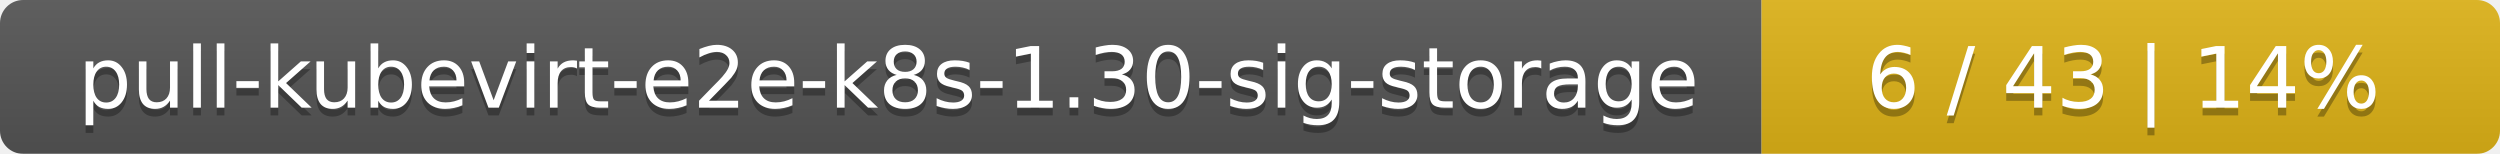
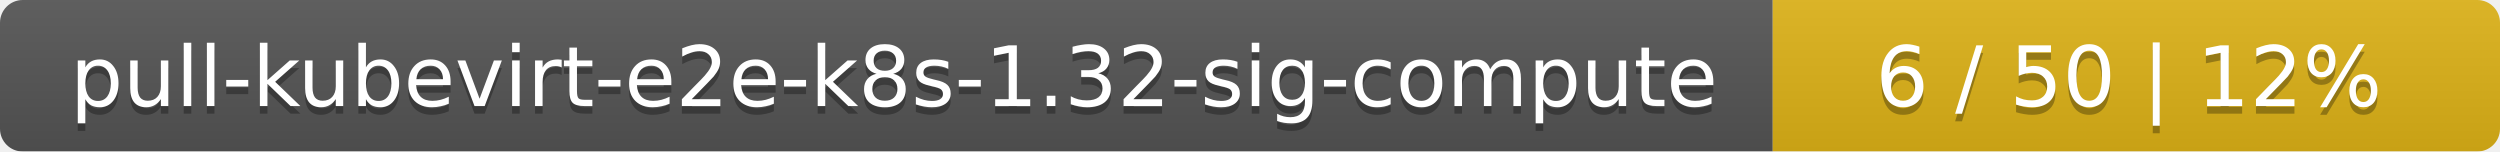
- <svg xmlns="http://www.w3.org/2000/svg" width="325" height="20">
+ <svg xmlns="http://www.w3.org/2000/svg" width="330" height="20">
  <linearGradient id="smooth" x2="0" y2="100%">
    <stop offset="0" stop-color="#bbb" stop-opacity=".1" />
    <stop offset="1" stop-opacity=".1" />
  </linearGradient>
  <mask id="round">
-     <rect width="325" height="20" rx="3" fill="#fff" />
+     <rect width="330" height="20" rx="3" fill="#fff" />
  </mask>
  <g mask="url(#round)">
-     <rect width="229" height="20" fill="#555" />
-     <rect x="229" width="96" height="20" fill="#dfb317" />
-     <rect width="325" height="20" fill="url(#smooth)" />
+     <rect width="234" height="20" fill="#555" />
+     <rect x="234" width="96" height="20" fill="#dfb317" />
+     <rect width="330" height="20" fill="url(#smooth)" />
  </g>
  <g fill="#fff" text-anchor="middle" font-family="DejaVu Sans,Verdana,Geneva,sans-serif" font-size="11">
-     <text x="115.5" y="15" fill="#010101" fill-opacity=".3">pull-kubevirt-e2e-k8s-1.30-sig-storage</text>
-     <text x="115.5" y="14">pull-kubevirt-e2e-k8s-1.30-sig-storage</text>
-     <text x="276" y="15" fill="#010101" fill-opacity=".3">6 / 43    |    14%</text>
-     <text x="276" y="14">6 / 43    |    14%</text>
+     <text x="118" y="15" fill="#010101" fill-opacity=".3">pull-kubevirt-e2e-k8s-1.32-sig-compute</text>
+     <text x="118" y="14">pull-kubevirt-e2e-k8s-1.32-sig-compute</text>
+     <text x="281" y="15" fill="#010101" fill-opacity=".3">6 / 50    |    12%</text>
+     <text x="281" y="14">6 / 50    |    12%</text>
  </g>
</svg>
